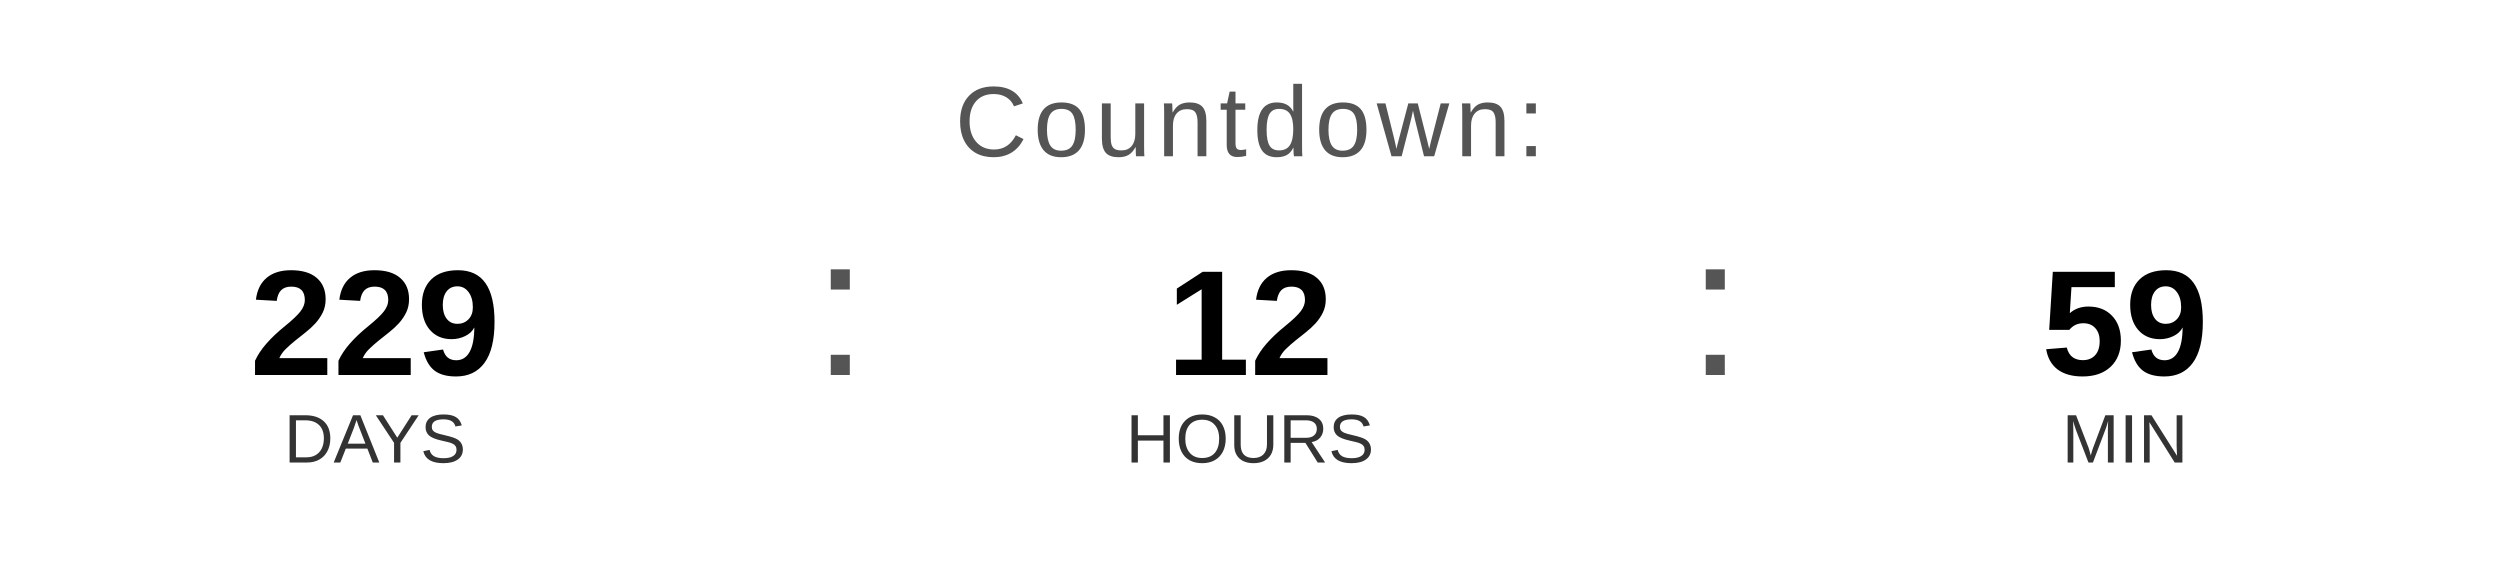
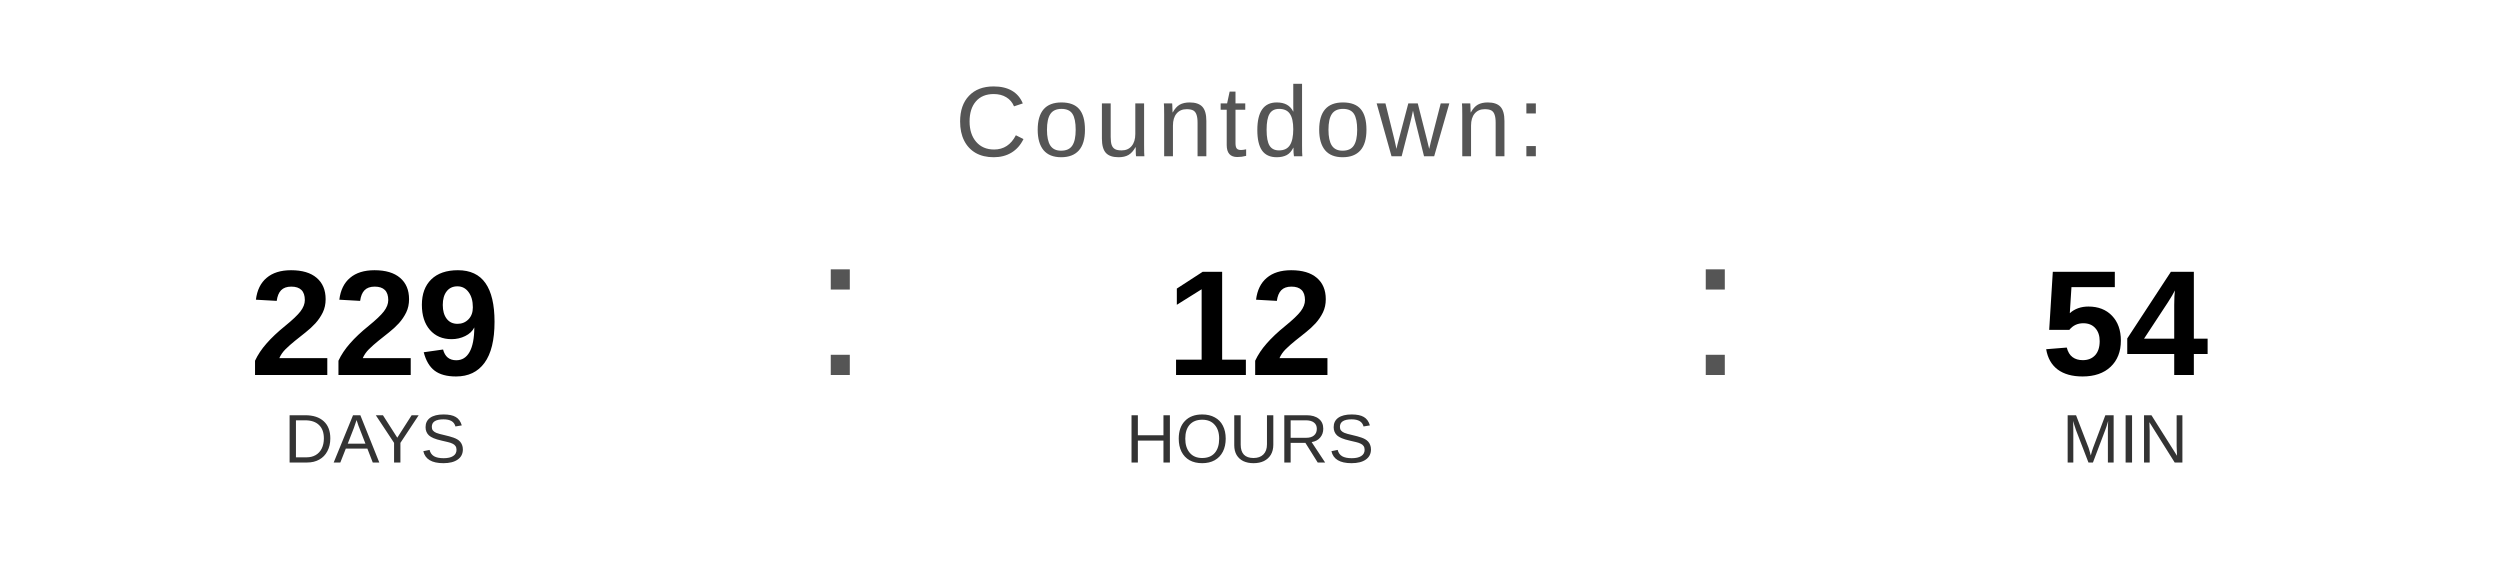
<svg xmlns="http://www.w3.org/2000/svg" width="400" height="90" viewBox="0 0 400 90">
  <text x="200" y="25" font-family="Arial, Helvetica, sans-serif" font-size="16" fill="#555555" text-anchor="middle" letter-spacing="1">
    Countdown:
  </text>
  <text x="60" y="60" font-family="Arial, Helvetica, sans-serif" font-size="24" font-weight="bold" fill="#000000" text-anchor="middle">229</text>
  <text x="60" y="74" font-family="Arial, Helvetica, sans-serif" font-size="11" fill="#333333" text-anchor="middle">DAYS</text>
  <text x="130" y="60" font-family="Arial, sans-serif" font-size="32" fill="#555555">:</text>
  <text x="200" y="60" font-family="Arial, Helvetica, sans-serif" font-size="24" font-weight="bold" fill="#000000" text-anchor="middle">12</text>
  <text x="200" y="74" font-family="Arial, Helvetica, sans-serif" font-size="11" fill="#333333" text-anchor="middle">HOURS</text>
  <text x="270" y="60" font-family="Arial, sans-serif" font-size="32" fill="#555555">:</text>
-   <text x="340" y="60" font-family="Arial, Helvetica, sans-serif" font-size="24" font-weight="bold" fill="#000000" text-anchor="middle">59</text>
+   <text x="340" y="60" font-family="Arial, Helvetica, sans-serif" font-size="24" font-weight="bold" fill="#000000" text-anchor="middle">54</text>
  <text x="340" y="74" font-family="Arial, Helvetica, sans-serif" font-size="11" fill="#333333" text-anchor="middle">MIN</text>
</svg>
